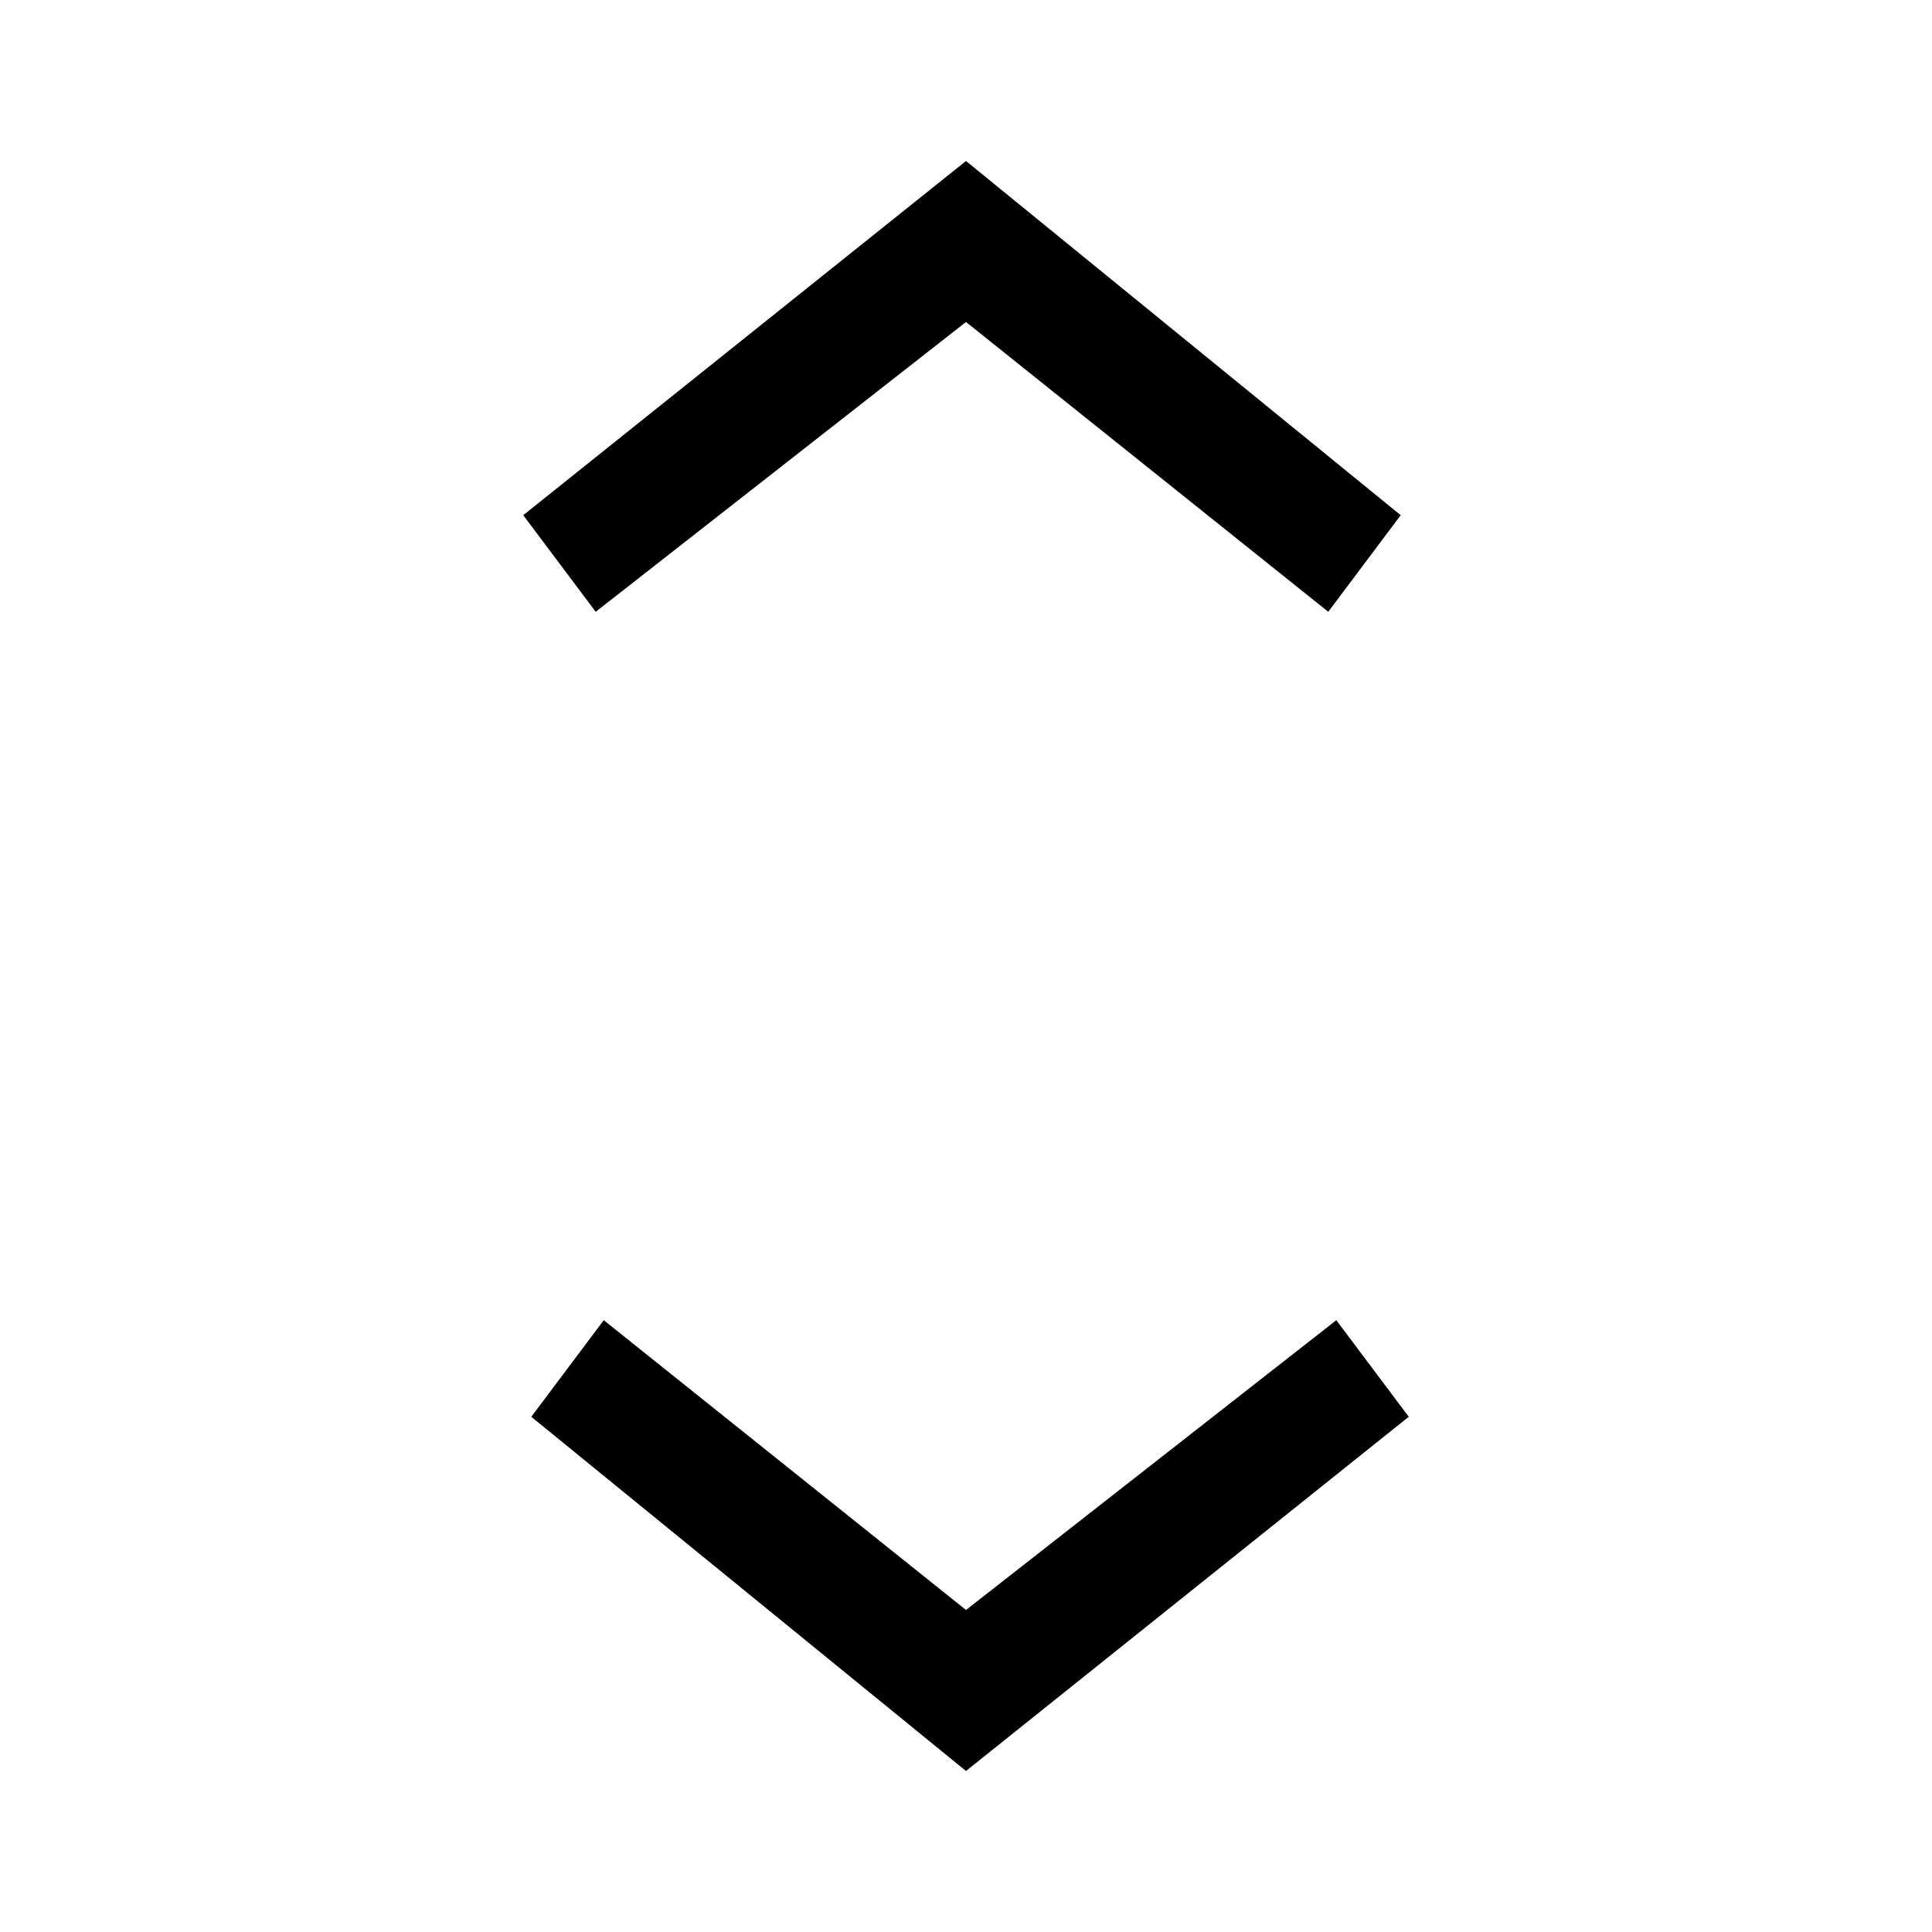
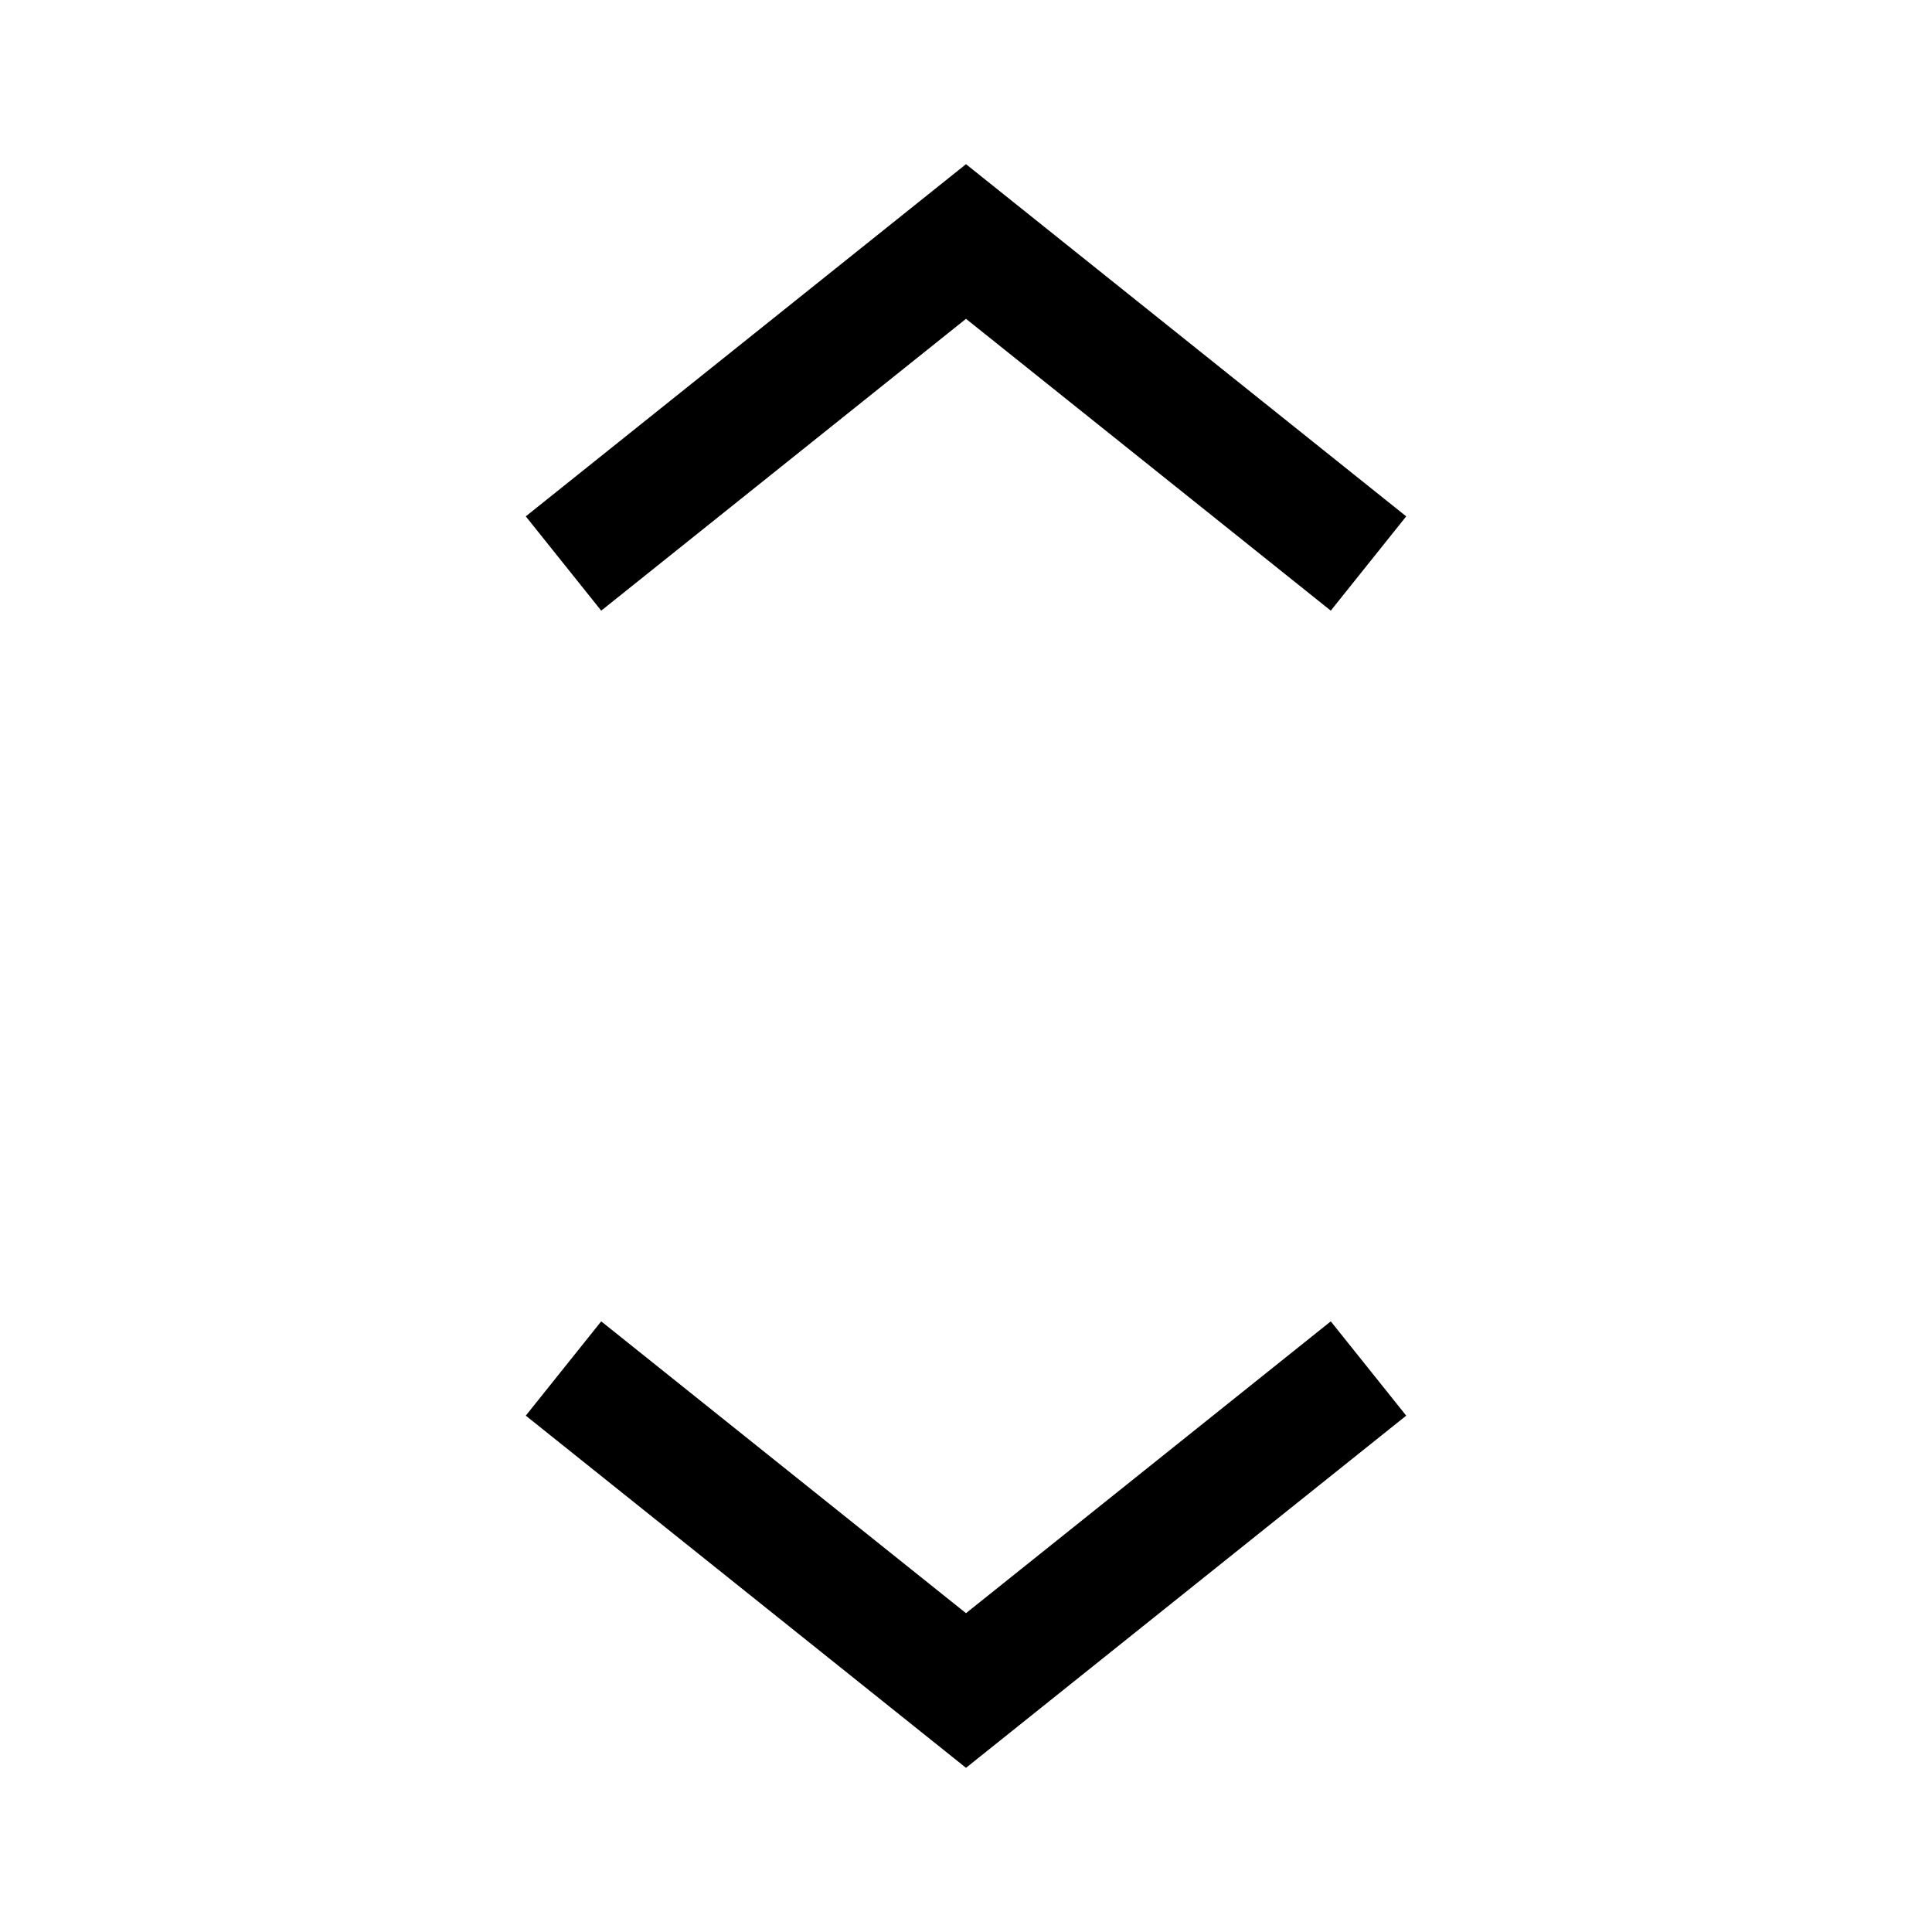
- <svg xmlns="http://www.w3.org/2000/svg" viewBox="0 0 24 24" fill="currentColor">
-   <path d="m12 20-4.5-3.6-.9 1.2L12 22l5.5-4.4-.9-1.2L12 20zm0-16 4.5 3.6.9-1.2L12 2 6.5 6.4l.9 1.2L12 4z" />
+ <svg xmlns="http://www.w3.org/2000/svg" viewBox="0 0 24 24" style="fill: none" stroke="currentColor" stroke-width="1.5">
+   <path d="M7 7L12 3L17 7M7 17L12 21L17 17" vector-effect="non-scaling-stroke" />
</svg>
